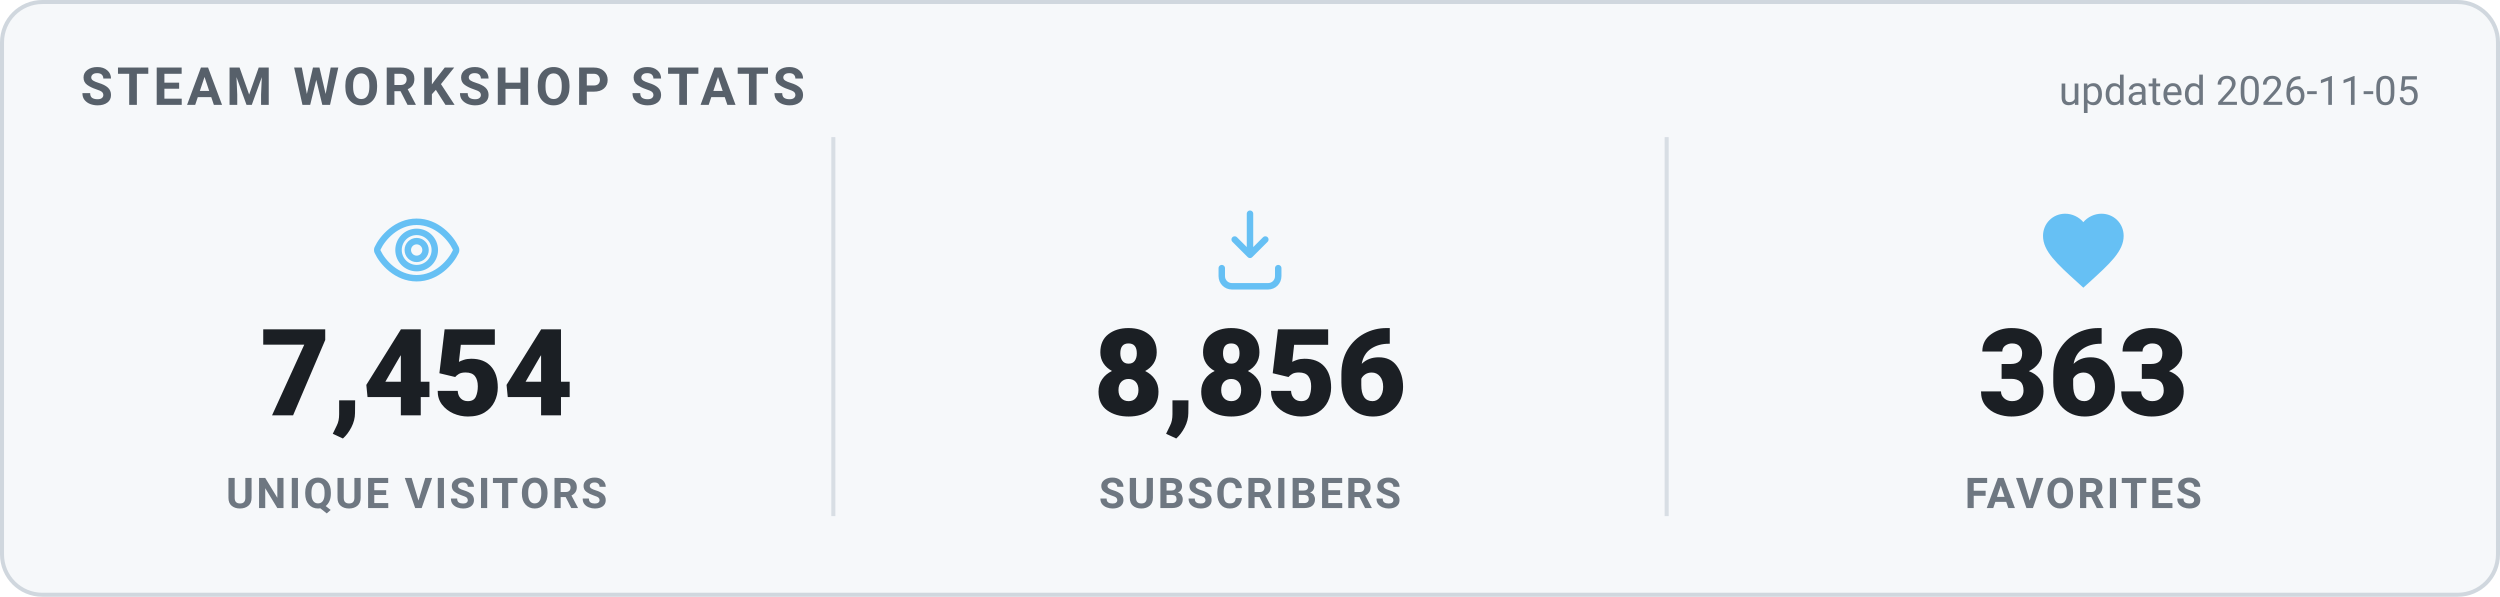
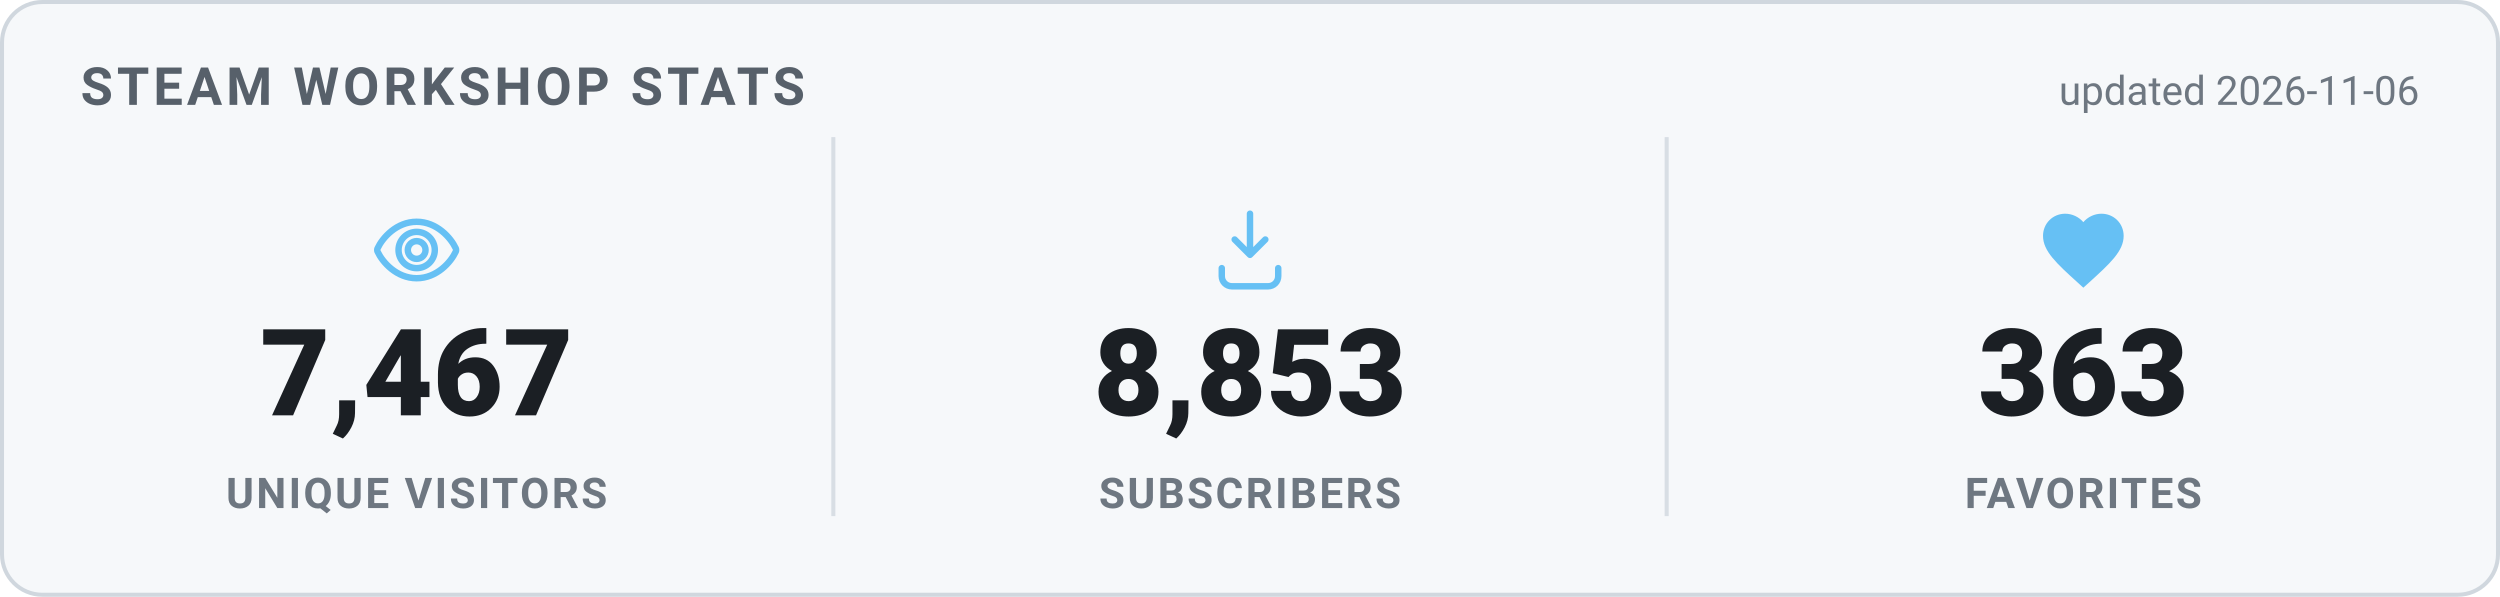
<svg xmlns="http://www.w3.org/2000/svg" width="620" height="148" viewBox="0 0 620 148" role="img" aria-label="Steam Workshop stats">
  <style>
    .card { fill: #f6f8fa; stroke: #d0d7de; }
    .heading { fill: #57606a; }
    .value { fill: #1b1f24; }
    .label { fill: #6e7781; }
    .divider { stroke: #d8dee4; }
    .updated { fill: #6e7781; }
    @media (prefers-color-scheme: dark) {
      .card { fill: #0d1420; stroke: #30485f; }
      .heading { fill: #66c0f4; }
      .value { fill: #e8f1f8; }
      .label { fill: #8f98a0; }
      .divider { stroke: #1f2f3f; }
      .updated { fill: #8f98a0; }
    }
    text { font-family: -apple-system, "Segoe UI", Roboto, Helvetica, Arial, sans-serif; }
    .heading { font-size: 13px; font-weight: 700; letter-spacing: 1px; }
    .value { font-size: 30px; font-weight: 800; }
    .label { font-size: 10.5px; font-weight: 600; letter-spacing: 0.6px; }
    .updated { font-size: 10px; }
  </style>
  <rect x="0.5" y="0.5" width="619" height="147" rx="10" class="card" stroke-width="1" />
  <text x="20" y="26" class="heading">STEAM WORKSHOP STATS</text>
-   <text x="600" y="26" text-anchor="end" class="updated">updated 2026-11-05</text>
+   <text x="600" y="26" text-anchor="end" class="updated">updated 2026-11-06</text>
  <g transform="translate(91.33333,50) scale(1)" fill="none" stroke="#66c0f4" stroke-width="1.6" stroke-linecap="round" stroke-linejoin="round">
    <path d="M12 5c-5 0-8.5 4-9.7 6.6a1 1 0 0 0 0 .8C3.5 15 7 19 12 19s8.5-4 9.7-6.6a1 1 0 0 0 0-.8C20.5 9 17 5 12 5Zm0 11.5a4.5 4.5 0 1 1 0-9 4.5 4.5 0 0 1 0 9Z" />
    <circle cx="12" cy="12" r="2.2" />
  </g>
-   <text x="103.333" y="103" text-anchor="middle" class="value">7,454</text>
+   <text x="103.333" y="103" text-anchor="middle" class="value">7,467</text>
  <text x="103.333" y="126" text-anchor="middle" class="label">UNIQUE VISITORS</text>
  <line x1="206.667" y1="34" x2="206.667" y2="128" class="divider" />
  <g transform="translate(298,50) scale(1)" fill="none" stroke="#66c0f4" stroke-width="1.6" stroke-linecap="round" stroke-linejoin="round">
    <path d="M12 3v10.2m0 0-3.8-3.8M12 13.2l3.8-3.8" />
    <path d="M5 16.5v2A2.5 2.5 0 0 0 7.5 21h9a2.5 2.5 0 0 0 2.5-2.5v-2" />
  </g>
-   <text x="310" y="103" text-anchor="middle" class="value">8,856</text>
+   <text x="310" y="103" text-anchor="middle" class="value">8,853</text>
  <text x="310" y="126" text-anchor="middle" class="label">SUBSCRIBERS</text>
  <line x1="413.333" y1="34" x2="413.333" y2="128" class="divider" />
  <g transform="translate(504.6667,50) scale(1)" fill="#66c0f4" stroke="none">
    <path d="M12 21.35l-1.45-1.32C5.4 15.36 2 12.28 2 8.5 2 5.42 4.42 3 7.5 3c1.74 0 3.41.81 4.5 2.09C13.09 3.81 14.76 3 16.5 3 19.58 3 22 5.42 22 8.5c0 3.78-3.4 6.86-8.55 11.54L12 21.35z" />
  </g>
  <text x="516.667" y="103" text-anchor="middle" class="value">363</text>
  <text x="516.667" y="126" text-anchor="middle" class="label">FAVORITES</text>
</svg>
